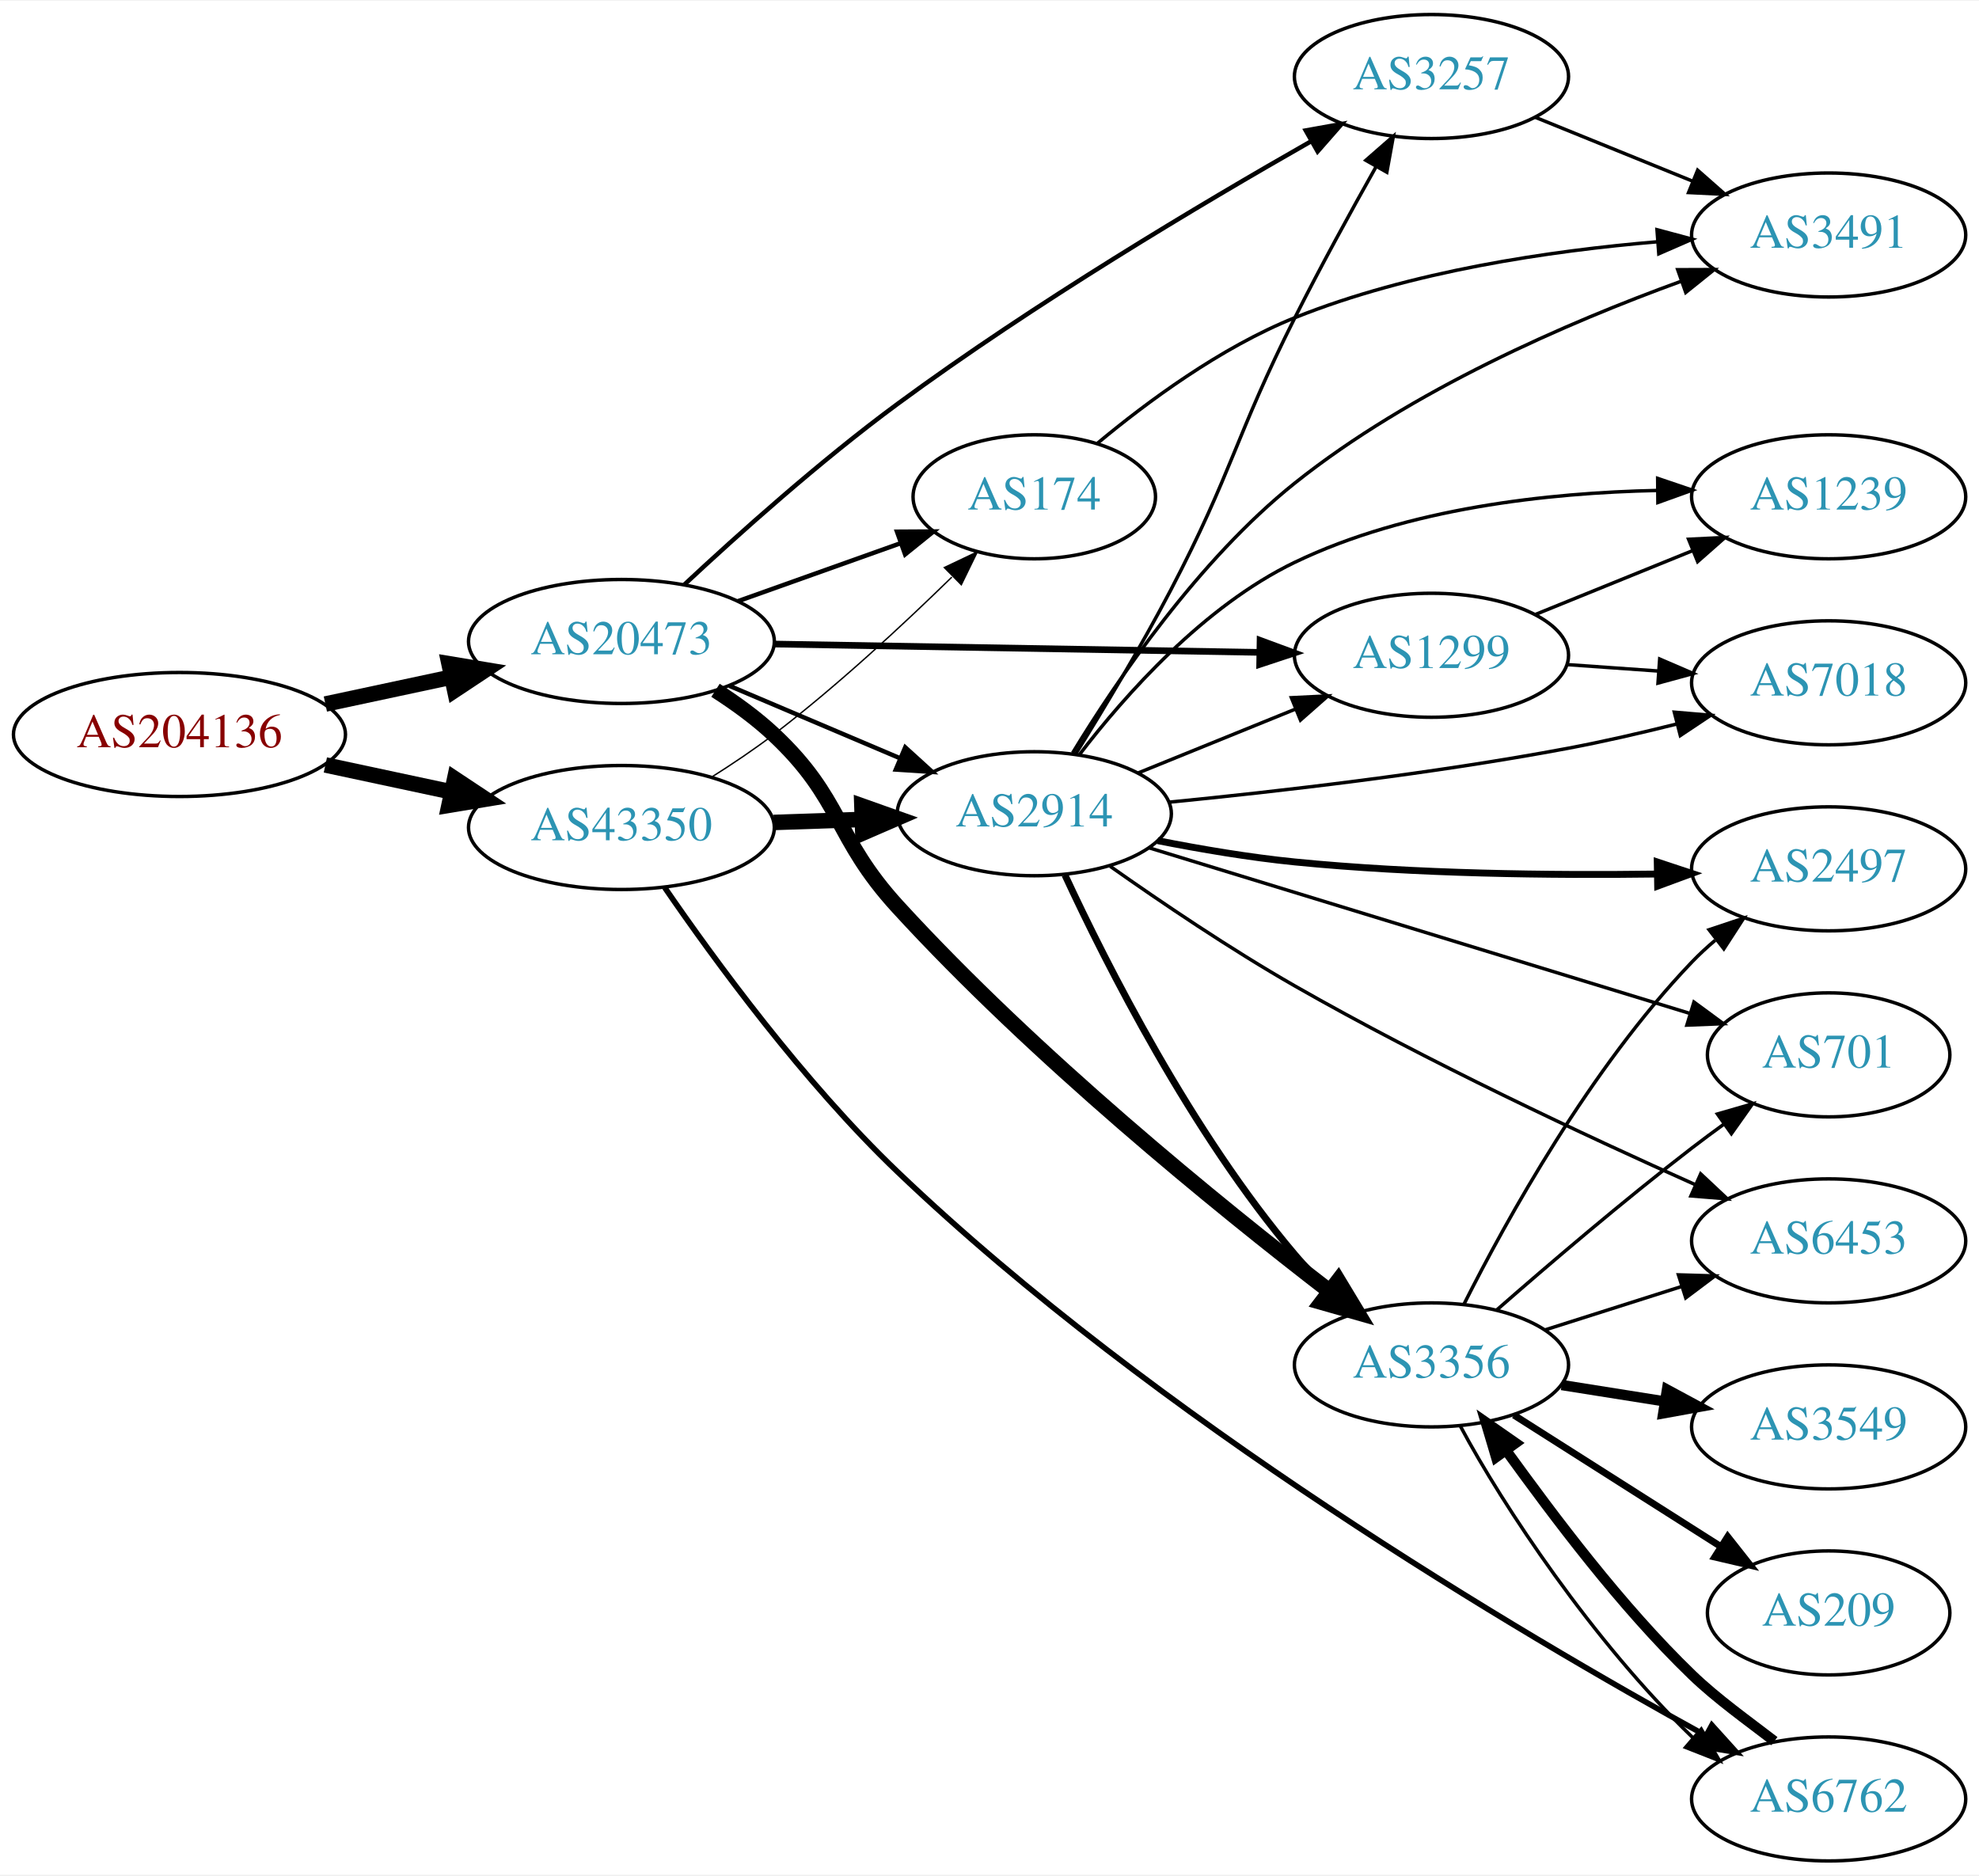
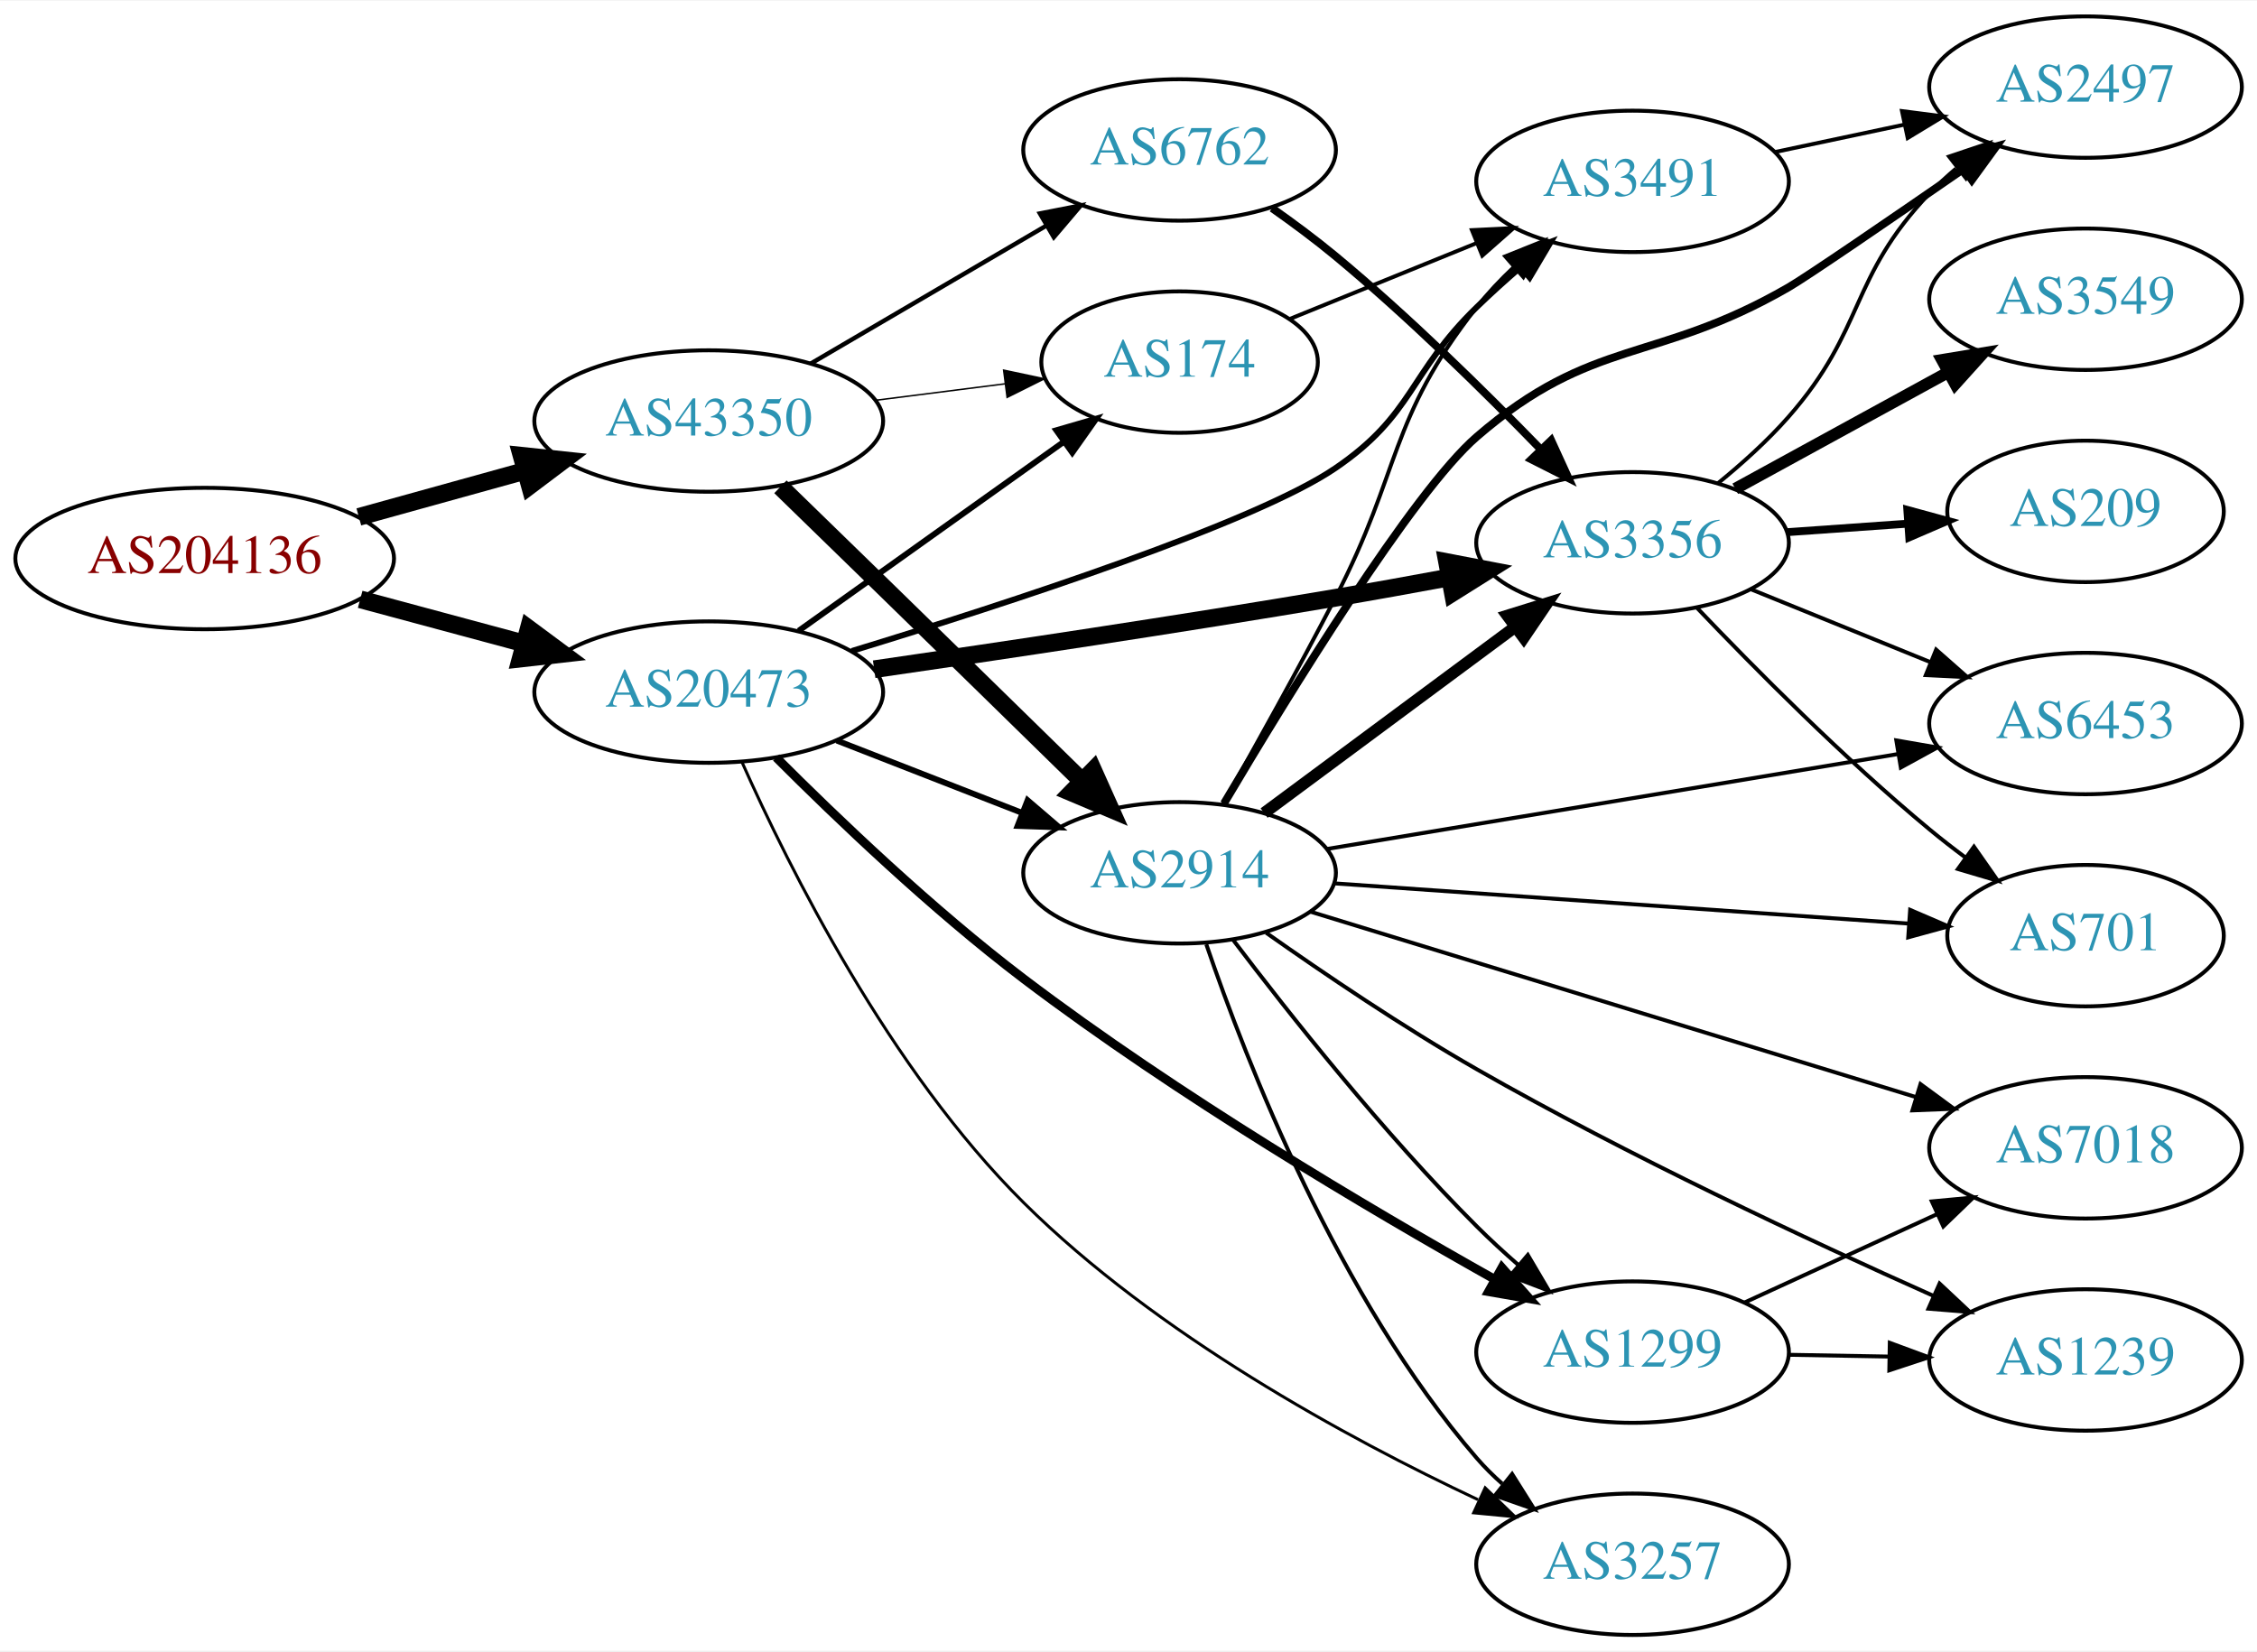
- <svg xmlns="http://www.w3.org/2000/svg" xmlns:xlink="http://www.w3.org/1999/xlink" width="574pt" height="544pt" viewBox="0.00 0.00 574.46 544.00">
-   <g id="graph0" class="graph" transform="scale(1 1) rotate(0) translate(4 540)">
-     <polygon fill="white" stroke="none" points="-4,4 -4,-540 570.463,-540 570.463,4 -4,4" />
+ <svg xmlns="http://www.w3.org/2000/svg" xmlns:xlink="http://www.w3.org/1999/xlink" width="574pt" height="420pt" viewBox="0.00 0.00 574.46 420.00">
+   <g id="graph0" class="graph" transform="scale(1 1) rotate(0) translate(4 416)">
+     <polygon fill="white" stroke="none" points="-4,4 -4,-416 570.463,-416 570.463,4 -4,4" />
    <g id="node1" class="node">
      <g id="a_node1">
        <a xlink:href="/asn/204136" xlink:title="AS204136 ~ SILENT-GHOST-AS [AT]">
-           <ellipse fill="#ffffff" stroke="black" cx="48.096" cy="-327" rx="48.192" ry="18" />
-           <text text-anchor="middle" x="48.096" y="-323.3" font-family="Times,serif" font-size="14.00" fill="#880000">AS204136</text>
+           <ellipse fill="#ffffff" stroke="black" cx="48.096" cy="-274" rx="48.192" ry="18" />
+           <text text-anchor="middle" x="48.096" y="-270.3" font-family="Times,serif" font-size="14.00" fill="#880000">AS204136</text>
        </a>
      </g>
    </g>
    <g id="node2" class="node">
      <g id="a_node2">
        <a xlink:href="/asn/20473" xlink:title="AS20473 ~ Choopa, LLC [US]">
-           <ellipse fill="#ffffff" stroke="black" cx="176.388" cy="-354" rx="44.393" ry="18" />
-           <text text-anchor="middle" x="176.388" y="-350.3" font-family="Times,serif" font-size="14.00" fill="#2c94b3">AS20473</text>
+           <ellipse fill="#ffffff" stroke="black" cx="176.388" cy="-240" rx="44.393" ry="18" />
+           <text text-anchor="middle" x="176.388" y="-236.3" font-family="Times,serif" font-size="14.00" fill="#2c94b3">AS20473</text>
        </a>
      </g>
    </g>
    <g id="edge1" class="edge">
-       <path fill="none" stroke="black" stroke-width="4.5" d="M90.448,-335.841C102.138,-338.34 114.964,-341.082 127.027,-343.661" />
-       <polygon fill="black" stroke="black" stroke-width="4.5" points="126.336,-347.54 136.939,-345.78 127.983,-339.839 126.336,-347.54" />
+       <path fill="none" stroke="black" stroke-width="4.5" d="M87.674,-263.614C100.866,-260.063 115.752,-256.055 129.466,-252.363" />
+       <polygon fill="black" stroke="black" stroke-width="4.5" points="130.57,-256.143 139.203,-249.742 128.523,-248.539 130.57,-256.143" />
    </g>
    <g id="node3" class="node">
      <g id="a_node3">
        <a xlink:href="/asn/43350" xlink:title="AS43350 ~ NForce Entertainment B.V. [NL]">
-           <ellipse fill="#ffffff" stroke="black" cx="176.388" cy="-300" rx="44.393" ry="18" />
-           <text text-anchor="middle" x="176.388" y="-296.3" font-family="Times,serif" font-size="14.00" fill="#2c94b3">AS43350</text>
+           <ellipse fill="#ffffff" stroke="black" cx="176.388" cy="-309" rx="44.393" ry="18" />
+           <text text-anchor="middle" x="176.388" y="-305.3" font-family="Times,serif" font-size="14.00" fill="#2c94b3">AS43350</text>
        </a>
      </g>
    </g>
    <g id="edge2" class="edge">
-       <path fill="none" stroke="black" stroke-width="4.5" d="M90.448,-318.159C102.138,-315.66 114.964,-312.918 127.027,-310.339" />
-       <polygon fill="black" stroke="black" stroke-width="4.5" points="127.983,-314.161 136.939,-308.22 126.336,-306.46 127.983,-314.161" />
+       <path fill="none" stroke="black" stroke-width="4.5" d="M87.33,-284.596C100.65,-288.288 115.731,-292.467 129.6,-296.311" />
+       <polygon fill="black" stroke="black" stroke-width="4.5" points="128.755,-300.162 139.443,-299.038 130.858,-292.573 128.755,-300.162" />
    </g>
    <g id="node4" class="node">
      <g id="a_node4">
-         <a xlink:href="/asn/3257" xlink:title="AS3257 ~ GTT [DE]">
-           <ellipse fill="#ffffff" stroke="black" cx="411.523" cy="-518" rx="39.794" ry="18" />
-           <text text-anchor="middle" x="411.523" y="-514.3" font-family="Times,serif" font-size="14.00" fill="#2c94b3">AS3257</text>
+         <a xlink:href="/asn/2914" xlink:title="AS2914 ~ NTT America, Inc. [US]">
+           <ellipse fill="#ffffff" stroke="black" cx="296.23" cy="-194" rx="39.794" ry="18" />
+           <text text-anchor="middle" x="296.23" y="-190.3" font-family="Times,serif" font-size="14.00" fill="#2c94b3">AS2914</text>
        </a>
      </g>
    </g>
    <g id="edge3" class="edge">
-       <path fill="none" stroke="black" stroke-width="1.286" d="M194.622,-370.486C210.218,-385.039 234.118,-406.454 256.584,-423 296.054,-452.071 344.623,-481.009 376.52,-499.169" />
-       <polygon fill="black" stroke="black" stroke-width="1.286" points="375.027,-502.345 385.454,-504.221 378.473,-496.252 375.027,-502.345" />
+       <path fill="none" stroke="black" stroke-width="1.5" d="M208.967,-227.673C223.396,-222.04 240.636,-215.311 255.897,-209.354" />
+       <polygon fill="black" stroke="black" stroke-width="1.5" points="257.548,-212.466 265.591,-205.57 255.003,-205.946 257.548,-212.466" />
    </g>
    <g id="node5" class="node">
      <g id="a_node5">
-         <a xlink:href="/asn/2914" xlink:title="AS2914 ~ NTT America, Inc. [US]">
-           <ellipse fill="#ffffff" stroke="black" cx="296.23" cy="-304" rx="39.794" ry="18" />
-           <text text-anchor="middle" x="296.23" y="-300.3" font-family="Times,serif" font-size="14.00" fill="#2c94b3">AS2914</text>
+         <a xlink:href="/asn/3356" xlink:title="AS3356 ~ Level 3 Parent, LLC [US]">
+           <ellipse fill="#ffffff" stroke="black" cx="411.523" cy="-278" rx="39.794" ry="18" />
+           <text text-anchor="middle" x="411.523" y="-274.3" font-family="Times,serif" font-size="14.00" fill="#2c94b3">AS3356</text>
        </a>
      </g>
    </g>
    <g id="edge4" class="edge">
-       <path fill="none" stroke="black" stroke-width="1.286" d="M207.735,-341.124C222.757,-334.75 241.049,-326.989 257.016,-320.214" />
-       <polygon fill="black" stroke="black" stroke-width="1.286" points="258.769,-323.272 266.607,-316.144 256.035,-316.828 258.769,-323.272" />
+       <path fill="none" stroke="black" stroke-width="4.5" d="M218.499,-245.821C250.53,-250.455 296.091,-257.259 335.877,-264 345.233,-265.585 355.228,-267.386 364.763,-269.155" />
+       <polygon fill="black" stroke="black" stroke-width="4.5" points="364.323,-273.079 374.878,-271.051 365.774,-265.338 364.323,-273.079" />
    </g>
    <g id="node6" class="node">
      <g id="a_node6">
        <a xlink:href="/asn/1299" xlink:title="AS1299 ~ Telia Carrier [EU]">
-           <ellipse fill="#ffffff" stroke="black" cx="411.523" cy="-350" rx="39.794" ry="18" />
-           <text text-anchor="middle" x="411.523" y="-346.3" font-family="Times,serif" font-size="14.00" fill="#2c94b3">AS1299</text>
+           <ellipse fill="#ffffff" stroke="black" cx="411.523" cy="-72" rx="39.794" ry="18" />
+           <text text-anchor="middle" x="411.523" y="-68.3" font-family="Times,serif" font-size="14.00" fill="#2c94b3">AS1299</text>
        </a>
      </g>
    </g>
    <g id="edge5" class="edge">
-       <path fill="none" stroke="black" stroke-width="1.929" d="M220.692,-353.257C260.631,-352.572 319.866,-351.555 361.52,-350.841" />
-       <polygon fill="black" stroke="black" stroke-width="1.929" points="361.771,-354.337 371.71,-350.666 361.651,-347.338 361.771,-354.337" />
+       <path fill="none" stroke="black" stroke-width="2.25" d="M193.56,-223.354C209.016,-207.878 233.34,-184.626 256.584,-167 295.643,-137.38 344.302,-108.562 376.332,-90.58" />
+       <polygon fill="black" stroke="black" stroke-width="2.25" points="378.273,-93.505 385.306,-85.581 374.867,-87.39 378.273,-93.505" />
    </g>
    <g id="node7" class="node">
      <g id="a_node7">
-         <a xlink:href="/asn/3356" xlink:title="AS3356 ~ Level 3 Parent, LLC [US]">
-           <ellipse fill="#ffffff" stroke="black" cx="411.523" cy="-144" rx="39.794" ry="18" />
-           <text text-anchor="middle" x="411.523" y="-140.3" font-family="Times,serif" font-size="14.00" fill="#2c94b3">AS3356</text>
+         <a xlink:href="/asn/3491" xlink:title="AS3491 ~ PCCW Global, Inc. [US]">
+           <ellipse fill="#ffffff" stroke="black" cx="411.523" cy="-370" rx="39.794" ry="18" />
+           <text text-anchor="middle" x="411.523" y="-366.3" font-family="Times,serif" font-size="14.00" fill="#2c94b3">AS3491</text>
        </a>
      </g>
    </g>
    <g id="edge6" class="edge">
-       <path fill="none" stroke="black" stroke-width="4.5" d="M203.695,-339.832C209.572,-336.064 215.549,-331.716 220.584,-327 240.569,-308.281 238.097,-297.201 256.584,-277 296.311,-233.59 349.532,-190.349 381.855,-165.445" />
-       <polygon fill="black" stroke="black" stroke-width="4.5" points="384.443,-168.423 389.995,-159.221 379.66,-162.167 384.443,-168.423" />
+       <path fill="none" stroke="black" stroke-width="1.5" d="M212.783,-250.457C252.924,-262.708 315.452,-283.095 335.877,-297 355.922,-310.647 354.483,-321.103 371.877,-338 375.364,-341.388 379.167,-344.819 382.984,-348.114" />
+       <polygon fill="black" stroke="black" stroke-width="1.5" points="380.83,-350.876 390.738,-354.629 385.333,-345.517 380.83,-350.876" />
    </g>
    <g id="node8" class="node">
      <g id="a_node8">
        <a xlink:href="/asn/174" xlink:title="AS174 ~ Cogent Communications [US]">
-           <ellipse fill="#ffffff" stroke="black" cx="296.23" cy="-396" rx="35.194" ry="18" />
-           <text text-anchor="middle" x="296.23" y="-392.3" font-family="Times,serif" font-size="14.00" fill="#2c94b3">AS174</text>
+           <ellipse fill="#ffffff" stroke="black" cx="296.23" cy="-324" rx="35.194" ry="18" />
+           <text text-anchor="middle" x="296.23" y="-320.3" font-family="Times,serif" font-size="14.00" fill="#2c94b3">AS174</text>
        </a>
      </g>
    </g>
    <g id="edge7" class="edge">
-       <path fill="none" stroke="black" stroke-width="1.286" d="M210.213,-365.699C224.85,-370.916 242.179,-377.092 257.361,-382.503" />
-       <polygon fill="black" stroke="black" stroke-width="1.286" points="256.383,-385.87 266.978,-385.931 258.734,-379.277 256.383,-385.87" />
+       <path fill="none" stroke="black" stroke-width="1.5" d="M199.277,-255.603C218.263,-269.137 245.877,-288.82 266.612,-303.601" />
+       <polygon fill="black" stroke="black" stroke-width="1.5" points="264.857,-306.648 275.032,-309.602 268.92,-300.948 264.857,-306.648" />
+     </g>
+     <g id="node9" class="node">
+       <g id="a_node9">
+         <a xlink:href="/asn/3257" xlink:title="AS3257 ~ GTT [DE]">
+           <ellipse fill="#ffffff" stroke="black" cx="411.523" cy="-18" rx="39.794" ry="18" />
+           <text text-anchor="middle" x="411.523" y="-14.3" font-family="Times,serif" font-size="14.00" fill="#2c94b3">AS3257</text>
+         </a>
+       </g>
+     </g>
+     <g id="edge8" class="edge">
+       <path fill="none" stroke="black" stroke-width="0.75" d="M184.852,-222.182C196.81,-195.285 222.429,-143.866 256.584,-110 290.389,-76.48 338.73,-50.181 372.182,-34.435" />
+       <polygon fill="black" stroke="black" stroke-width="0.75" points="374.008,-37.448 381.625,-30.084 371.078,-31.09 374.008,-37.448" />
+     </g>
+     <g id="edge28" class="edge">
+       <path fill="none" stroke="black" stroke-width="4.5" d="M194.635,-292.253C202.547,-284.564 212.046,-275.325 220.584,-267 237.603,-250.404 256.774,-231.655 271.426,-217.313" />
+       <polygon fill="black" stroke="black" stroke-width="4.5" points="274.249,-220.06 278.641,-210.25 268.74,-214.432 274.249,-220.06" />
+     </g>
+     <g id="edge29" class="edge">
+       <path fill="none" stroke="black" stroke-width="0.375" d="M218.934,-314.288C229.58,-315.644 241.057,-317.104 251.795,-318.471" />
+       <polygon fill="black" stroke="black" stroke-width="0.375" points="251.451,-321.956 261.813,-319.746 252.335,-315.012 251.451,-321.956" />
+     </g>
+     <g id="node17" class="node">
+       <g id="a_node17">
+         <a xlink:href="/asn/6762" xlink:title="AS6762 ~ TELECOM ITALIA SPARKLE S.p.A. [IT]">
+           <ellipse fill="#ffffff" stroke="black" cx="296.23" cy="-378" rx="39.794" ry="18" />
+           <text text-anchor="middle" x="296.23" y="-374.3" font-family="Times,serif" font-size="14.00" fill="#2c94b3">AS6762</text>
+         </a>
+       </g>
    </g>
    <g id="edge27" class="edge">
-       <path fill="none" stroke="black" stroke-width="4.5" d="M220.599,-301.467C228.911,-301.749 237.674,-302.046 246.156,-302.334" />
-       <polygon fill="black" stroke="black" stroke-width="4.5" points="246.187,-306.275 256.315,-302.679 246.454,-298.405 246.187,-306.275" />
-     </g>
-     <g id="edge29" class="edge">
-       <path fill="none" stroke="black" stroke-width="0.409" d="M202.593,-314.648C208.635,-318.458 214.961,-322.705 220.584,-327 238.924,-341.011 258.007,-358.715 272.287,-372.681" />
-       <polygon fill="black" stroke="black" stroke-width="0.409" points="270.122,-375.462 279.691,-380.009 275.046,-370.487 270.122,-375.462" />
-     </g>
-     <g id="node16" class="node">
-       <g id="a_node16">
-         <a xlink:href="/asn/6762" xlink:title="AS6762 ~ TELECOM ITALIA SPARKLE S.p.A. [IT]">
-           <ellipse fill="#ffffff" stroke="black" cx="526.816" cy="-18" rx="39.794" ry="18" />
-           <text text-anchor="middle" x="526.816" y="-14.3" font-family="Times,serif" font-size="14.00" fill="#2c94b3">AS6762</text>
-         </a>
-       </g>
-     </g>
-     <g id="edge28" class="edge">
-       <path fill="none" stroke="black" stroke-width="1.636" d="M188.978,-282.53C203.368,-261.569 229.359,-226.004 256.584,-200 331.405,-128.534 437.193,-66.06 491.183,-36.371" />
-       <polygon fill="black" stroke="black" stroke-width="1.636" points="492.915,-39.413 500.017,-31.552 489.563,-33.268 492.915,-39.413" />
+       <path fill="none" stroke="black" stroke-width="1.125" d="M202.379,-323.633C219.876,-333.878 243.43,-347.669 262.435,-358.798" />
+       <polygon fill="black" stroke="black" stroke-width="1.125" points="260.683,-361.827 271.081,-363.86 264.22,-355.787 260.683,-361.827" />
+     </g>
+     <g id="edge19" class="edge">
+       <path fill="none" stroke="black" stroke-width="3" d="M317.747,-209.212C335.601,-222.45 361.674,-241.781 381.637,-256.583" />
+       <polygon fill="black" stroke="black" stroke-width="3" points="379.659,-259.473 389.776,-262.618 383.828,-253.85 379.659,-259.473" />
+     </g>
+     <g id="edge16" class="edge">
+       <path fill="none" stroke="black" d="M309.839,-176.943C324.022,-158.219 348.182,-127.675 371.877,-104 375.154,-100.725 378.738,-97.43 382.359,-94.264" />
+       <polygon fill="black" stroke="black" points="384.866,-96.727 390.243,-87.598 380.347,-91.382 384.866,-96.727" />
+     </g>
+     <g id="edge18" class="edge">
+       <path fill="none" stroke="black" d="M307.171,-211.413C315.131,-225.494 326.478,-245.887 335.877,-264 352.721,-296.465 349.28,-309.241 371.877,-338 374.677,-341.564 377.935,-345.001 381.35,-348.216" />
+       <polygon fill="black" stroke="black" points="379.124,-350.918 388.958,-354.86 383.729,-345.646 379.124,-350.918" />
+     </g>
+     <g id="edge15" class="edge">
+       <path fill="none" stroke="black" d="M303.028,-175.804C313.227,-145.923 336.688,-85.716 371.877,-45 373.833,-42.736 376.02,-40.568 378.33,-38.514" />
+       <polygon fill="black" stroke="black" points="380.865,-40.969 386.508,-32.002 376.505,-35.493 380.865,-40.969" />
    </g>
    <g id="node10" class="node">
      <g id="a_node10">
-         <a xlink:href="/asn/3491" xlink:title="AS3491 ~ PCCW Global, Inc. [US]">
-           <ellipse fill="#ffffff" stroke="black" cx="526.816" cy="-472" rx="39.794" ry="18" />
-           <text text-anchor="middle" x="526.816" y="-468.3" font-family="Times,serif" font-size="14.00" fill="#2c94b3">AS3491</text>
-         </a>
-       </g>
-     </g>
-     <g id="edge26" class="edge">
-       <path fill="none" stroke="black" d="M441.699,-506.154C455.574,-500.52 472.352,-493.708 487.261,-487.654" />
-       <polygon fill="black" stroke="black" points="488.79,-490.811 496.739,-483.806 486.157,-484.325 488.79,-490.811" />
-     </g>
-     <g id="edge11" class="edge">
-       <path fill="none" stroke="black" d="M308.255,-321.362C316.289,-334.289 327.235,-352.481 335.877,-369 353.763,-403.189 354.539,-413.53 371.877,-448 379.255,-462.67 388.066,-478.728 395.41,-491.76" />
-       <polygon fill="black" stroke="black" points="392.477,-493.682 400.458,-500.651 398.564,-490.226 392.477,-493.682" />
-     </g>
-     <g id="edge10" class="edge">
-       <path fill="none" stroke="black" d="M326.406,-315.846C340.282,-321.48 357.059,-328.292 371.968,-334.346" />
-       <polygon fill="black" stroke="black" points="370.864,-337.675 381.446,-338.194 373.498,-331.189 370.864,-337.675" />
-     </g>
-     <g id="edge12" class="edge">
-       <path fill="none" stroke="black" stroke-width="2" d="M305.14,-286.19C317.185,-260.246 341.92,-211.309 371.877,-176 374.874,-172.467 378.294,-169.021 381.832,-165.778" />
-       <polygon fill="black" stroke="black" stroke-width="2" points="384.353,-168.226 389.646,-159.048 379.785,-162.922 384.353,-168.226" />
-     </g>
-     <g id="node9" class="node">
-       <g id="a_node9">
        <a xlink:href="/asn/2497" xlink:title="AS2497 ~ Internet Initiative Japan Inc. [JP]">
-           <ellipse fill="#ffffff" stroke="black" cx="526.816" cy="-288" rx="39.794" ry="18" />
-           <text text-anchor="middle" x="526.816" y="-284.3" font-family="Times,serif" font-size="14.00" fill="#2c94b3">AS2497</text>
-         </a>
-       </g>
-     </g>
-     <g id="edge8" class="edge">
-       <path fill="none" stroke="black" stroke-width="2" d="M331.988,-296.194C344.496,-293.728 358.756,-291.306 371.877,-290 406.85,-286.519 446.511,-286.087 476.816,-286.489" />
-       <polygon fill="black" stroke="black" stroke-width="2" points="477.064,-289.994 487.122,-286.663 477.182,-282.995 477.064,-289.994" />
-     </g>
-     <g id="edge9" class="edge">
-       <path fill="none" stroke="black" d="M307.346,-321.642C320.113,-342.622 343.827,-377.609 371.877,-400 405.625,-426.94 451.101,-446.61 483.864,-458.517" />
-       <polygon fill="black" stroke="black" points="483.002,-461.925 493.596,-461.962 485.338,-455.326 483.002,-461.925" />
+           <ellipse fill="#ffffff" stroke="black" cx="526.816" cy="-394" rx="39.794" ry="18" />
+           <text text-anchor="middle" x="526.816" y="-390.3" font-family="Times,serif" font-size="14.00" fill="#2c94b3">AS2497</text>
+         </a>
+       </g>
+     </g>
+     <g id="edge14" class="edge">
+       <path fill="none" stroke="black" stroke-width="2" d="M307.521,-211.636C323.88,-239.24 355.626,-290.952 371.877,-305 401.44,-330.557 417.317,-323.476 451.17,-343 455.856,-345.703 477.149,-360.289 495.8,-373.174" />
+       <polygon fill="black" stroke="black" stroke-width="2" points="493.899,-376.114 504.114,-378.925 497.881,-370.358 493.899,-376.114" />
    </g>
    <g id="node11" class="node">
      <g id="a_node11">
        <a xlink:href="/asn/701" xlink:title="AS701 ~ UUNET [US]">
-           <ellipse fill="#ffffff" stroke="black" cx="526.816" cy="-234" rx="35.194" ry="18" />
-           <text text-anchor="middle" x="526.816" y="-230.3" font-family="Times,serif" font-size="14.00" fill="#2c94b3">AS701</text>
-         </a>
-       </g>
-     </g>
-     <g id="edge13" class="edge">
-       <path fill="none" stroke="black" d="M329.496,-294.119C370.799,-281.471 442.309,-259.572 486.677,-245.985" />
-       <polygon fill="black" stroke="black" points="487.717,-249.328 496.254,-243.053 485.667,-242.634 487.717,-249.328" />
+           <ellipse fill="#ffffff" stroke="black" cx="526.816" cy="-178" rx="35.194" ry="18" />
+           <text text-anchor="middle" x="526.816" y="-174.3" font-family="Times,serif" font-size="14.00" fill="#2c94b3">AS701</text>
+         </a>
+       </g>
+     </g>
+     <g id="edge17" class="edge">
+       <path fill="none" stroke="black" d="M335.49,-191.322C375.881,-188.495 439.457,-184.045 481.875,-181.076" />
+       <polygon fill="black" stroke="black" points="482.179,-184.563 491.911,-180.373 481.691,-177.58 482.179,-184.563" />
    </g>
    <g id="node12" class="node">
      <g id="a_node12">
+         <a xlink:href="/asn/6453" xlink:title="AS6453 ~ TATA COMMUNICATIONS (AMERICA) INC [US]">
+           <ellipse fill="#ffffff" stroke="black" cx="526.816" cy="-232" rx="39.794" ry="18" />
+           <text text-anchor="middle" x="526.816" y="-228.3" font-family="Times,serif" font-size="14.00" fill="#2c94b3">AS6453</text>
+         </a>
+       </g>
+     </g>
+     <g id="edge22" class="edge">
+       <path fill="none" stroke="black" d="M333.703,-200.063C373.145,-206.62 436.134,-217.091 479.155,-224.243" />
+       <polygon fill="black" stroke="black" points="478.656,-227.708 489.095,-225.895 479.804,-220.803 478.656,-227.708" />
+     </g>
+     <g id="node15" class="node">
+       <g id="a_node15">
        <a xlink:href="/asn/1239" xlink:title="AS1239 ~ Sprint [US]">
-           <ellipse fill="#ffffff" stroke="black" cx="526.816" cy="-396" rx="39.794" ry="18" />
-           <text text-anchor="middle" x="526.816" y="-392.3" font-family="Times,serif" font-size="14.00" fill="#2c94b3">AS1239</text>
-         </a>
-       </g>
-     </g>
-     <g id="edge14" class="edge">
-       <path fill="none" stroke="black" d="M309.329,-321.149C322.553,-338.416 345.416,-364.266 371.877,-377 404.577,-392.737 445.51,-397.17 476.944,-397.84" />
-       <polygon fill="black" stroke="black" points="477.184,-401.343 487.215,-397.934 477.248,-394.343 477.184,-401.343" />
+           <ellipse fill="#ffffff" stroke="black" cx="526.816" cy="-70" rx="39.794" ry="18" />
+           <text text-anchor="middle" x="526.816" y="-66.3" font-family="Times,serif" font-size="14.00" fill="#2c94b3">AS1239</text>
+         </a>
+       </g>
+     </g>
+     <g id="edge20" class="edge">
+       <path fill="none" stroke="black" d="M318.276,-178.731C332.956,-168.375 353.187,-154.679 371.877,-144 410.375,-122.001 456.42,-100.454 488.061,-86.337" />
+       <polygon fill="black" stroke="black" points="489.669,-89.453 497.394,-82.202 486.833,-83.053 489.669,-89.453" />
+     </g>
+     <g id="node16" class="node">
+       <g id="a_node16">
+         <a xlink:href="/asn/7018" xlink:title="AS7018 ~ AT&amp;T Services, Inc. [US]">
+           <ellipse fill="#ffffff" stroke="black" cx="526.816" cy="-124" rx="39.794" ry="18" />
+           <text text-anchor="middle" x="526.816" y="-120.3" font-family="Times,serif" font-size="14.00" fill="#2c94b3">AS7018</text>
+         </a>
+       </g>
+     </g>
+     <g id="edge21" class="edge">
+       <path fill="none" stroke="black" d="M329.496,-184.119C369.884,-171.751 439.155,-150.538 483.688,-136.901" />
+       <polygon fill="black" stroke="black" points="484.808,-140.218 493.345,-133.944 482.758,-133.525 484.808,-140.218" />
+     </g>
+     <g id="edge9" class="edge">
+       <path fill="none" stroke="black" d="M433.268,-293.162C439.398,-298.156 445.878,-303.982 451.17,-310 470.955,-332.501 466.481,-345.326 487.17,-367 489.236,-369.165 491.5,-371.262 493.864,-373.266" />
+       <polygon fill="black" stroke="black" points="492.094,-376.323 502.14,-379.69 496.386,-370.793 492.094,-376.323" />
+     </g>
+     <g id="edge10" class="edge">
+       <path fill="none" stroke="black" d="M427.828,-261.545C442.441,-246.204 465.397,-223.044 487.17,-205 490.049,-202.614 493.131,-200.22 496.252,-197.896" />
+       <polygon fill="black" stroke="black" points="498.422,-200.647 504.493,-191.964 494.332,-194.965 498.422,-200.647" />
+     </g>
+     <g id="edge11" class="edge">
+       <path fill="none" stroke="black" d="M441.699,-266.154C455.574,-260.52 472.352,-253.708 487.261,-247.654" />
+       <polygon fill="black" stroke="black" points="488.79,-250.811 496.739,-243.806 486.157,-244.325 488.79,-250.811" />
    </g>
    <g id="node13" class="node">
      <g id="a_node13">
-         <a xlink:href="/asn/6453" xlink:title="AS6453 ~ TATA COMMUNICATIONS (AMERICA) INC [US]">
-           <ellipse fill="#ffffff" stroke="black" cx="526.816" cy="-180" rx="39.794" ry="18" />
-           <text text-anchor="middle" x="526.816" y="-176.3" font-family="Times,serif" font-size="14.00" fill="#2c94b3">AS6453</text>
-         </a>
-       </g>
-     </g>
-     <g id="edge15" class="edge">
-       <path fill="none" stroke="black" d="M318.276,-288.731C332.956,-278.375 353.187,-264.679 371.877,-254 410.375,-232.001 456.42,-210.454 488.061,-196.337" />
-       <polygon fill="black" stroke="black" points="489.669,-199.453 497.394,-192.202 486.833,-193.053 489.669,-199.453" />
+         <a xlink:href="/asn/3549" xlink:title="AS3549 ~ Level 3 Parent, LLC [US]">
+           <ellipse fill="#ffffff" stroke="black" cx="526.816" cy="-340" rx="39.794" ry="18" />
+           <text text-anchor="middle" x="526.816" y="-336.3" font-family="Times,serif" font-size="14.00" fill="#2c94b3">AS3549</text>
+         </a>
+       </g>
+     </g>
+     <g id="edge12" class="edge">
+       <path fill="none" stroke="black" stroke-width="3" d="M437.666,-291.76C453.507,-300.429 474.168,-311.735 491.505,-321.223" />
+       <polygon fill="black" stroke="black" stroke-width="3" points="490.29,-324.548 500.743,-326.279 493.651,-318.408 490.29,-324.548" />
    </g>
    <g id="node14" class="node">
      <g id="a_node14">
-         <a xlink:href="/asn/7018" xlink:title="AS7018 ~ AT&amp;T Services, Inc. [US]">
-           <ellipse fill="#ffffff" stroke="black" cx="526.816" cy="-342" rx="39.794" ry="18" />
-           <text text-anchor="middle" x="526.816" y="-338.3" font-family="Times,serif" font-size="14.00" fill="#2c94b3">AS7018</text>
-         </a>
-       </g>
-     </g>
-     <g id="edge16" class="edge">
-       <path fill="none" stroke="black" d="M335.394,-307.356C366.672,-310.43 412.003,-315.629 451.17,-323 461.42,-324.929 472.354,-327.447 482.603,-330.015" />
-       <polygon fill="black" stroke="black" points="482.017,-333.478 492.574,-332.58 483.761,-326.699 482.017,-333.478" />
+         <a xlink:href="/asn/209" xlink:title="AS209 ~ CenturyLink Communications, LLC [US]">
+           <ellipse fill="#ffffff" stroke="black" cx="526.816" cy="-286" rx="35.194" ry="18" />
+           <text text-anchor="middle" x="526.816" y="-282.3" font-family="Times,serif" font-size="14.00" fill="#2c94b3">AS209</text>
+         </a>
+       </g>
+     </g>
+     <g id="edge13" class="edge">
+       <path fill="none" stroke="black" stroke-width="2" d="M450.879,-280.708C460.694,-281.401 471.329,-282.152 481.419,-282.865" />
+       <polygon fill="black" stroke="black" stroke-width="2" points="481.459,-286.376 491.68,-283.59 481.952,-279.394 481.459,-286.376" />
+     </g>
+     <g id="edge25" class="edge">
+       <path fill="none" stroke="black" d="M451.195,-71.317C459.398,-71.172 468.162,-71.018 476.694,-70.867" />
+       <polygon fill="black" stroke="black" points="476.997,-74.362 486.934,-70.686 476.873,-67.364 476.997,-74.362" />
+     </g>
+     <g id="edge26" class="edge">
+       <path fill="none" stroke="black" d="M439.948,-84.588C454.729,-91.372 473.165,-99.834 489.161,-107.176" />
+       <polygon fill="black" stroke="black" points="487.702,-110.357 498.251,-111.348 490.622,-103.995 487.702,-110.357" />
+     </g>
+     <g id="edge23" class="edge">
+       <path fill="none" stroke="black" d="M447.749,-377.462C458.192,-379.675 469.775,-382.128 480.752,-384.454" />
+       <polygon fill="black" stroke="black" points="480.104,-387.894 490.612,-386.542 481.555,-381.046 480.104,-387.894" />
    </g>
    <g id="edge24" class="edge">
-       <path fill="none" stroke="black" d="M441.699,-361.846C455.574,-367.48 472.352,-374.292 487.261,-380.346" />
-       <polygon fill="black" stroke="black" points="486.157,-383.675 496.739,-384.194 488.79,-377.189 486.157,-383.675" />
-     </g>
-     <g id="edge23" class="edge">
-       <path fill="none" stroke="black" d="M450.879,-347.292C459.369,-346.692 468.472,-346.049 477.306,-345.425" />
-       <polygon fill="black" stroke="black" points="477.771,-348.901 487.5,-344.706 477.278,-341.919 477.771,-348.901" />
-     </g>
-     <g id="edge19" class="edge">
-       <path fill="none" stroke="black" d="M421.029,-161.755C433.267,-186.071 457.652,-230.218 487.17,-261 489.241,-263.16 491.509,-265.254 493.875,-267.256" />
-       <polygon fill="black" stroke="black" points="492.107,-270.314 502.155,-273.675 496.396,-264.782 492.107,-270.314" />
-     </g>
-     <g id="edge21" class="edge">
-       <path fill="none" stroke="black" d="M430.546,-160.01C445.432,-173.037 467.272,-191.703 487.17,-207 490.134,-209.279 493.271,-211.605 496.425,-213.887" />
-       <polygon fill="black" stroke="black" points="494.527,-216.832 504.706,-219.769 498.58,-211.125 494.527,-216.832" />
-     </g>
-     <g id="edge17" class="edge">
-       <path fill="none" stroke="black" d="M444.383,-154.124C456.691,-158.035 470.944,-162.564 484.053,-166.729" />
-       <polygon fill="black" stroke="black" points="483.212,-170.135 493.803,-169.827 485.332,-163.463 483.212,-170.135" />
-     </g>
-     <g id="node15" class="node">
-       <g id="a_node15">
-         <a xlink:href="/asn/3549" xlink:title="AS3549 ~ Level 3 Parent, LLC [US]">
-           <ellipse fill="#ffffff" stroke="black" cx="526.816" cy="-126" rx="39.794" ry="18" />
-           <text text-anchor="middle" x="526.816" y="-122.3" font-family="Times,serif" font-size="14.00" fill="#2c94b3">AS3549</text>
-         </a>
-       </g>
-     </g>
-     <g id="edge18" class="edge">
-       <path fill="none" stroke="black" stroke-width="3" d="M449.306,-138.156C458.801,-136.647 469.148,-135.003 479.076,-133.426" />
-       <polygon fill="black" stroke="black" stroke-width="3" points="479.891,-136.841 489.218,-131.815 478.792,-129.927 479.891,-136.841" />
-     </g>
-     <g id="edge20" class="edge">
-       <path fill="none" stroke="black" d="M419.949,-126.154C432.287,-103.035 458.505,-63.644 487.17,-36 487.324,-35.851 487.48,-35.702 487.636,-35.553" />
-       <polygon fill="black" stroke="black" points="489.842,-38.273 495.136,-29.095 485.274,-32.968 489.842,-38.273" />
-     </g>
-     <g id="node17" class="node">
-       <g id="a_node17">
-         <a xlink:href="/asn/209" xlink:title="AS209 ~ CenturyLink Communications, LLC [US]">
-           <ellipse fill="#ffffff" stroke="black" cx="526.816" cy="-72" rx="35.194" ry="18" />
-           <text text-anchor="middle" x="526.816" y="-68.3" font-family="Times,serif" font-size="14.00" fill="#2c94b3">AS209</text>
-         </a>
-       </g>
-     </g>
-     <g id="edge22" class="edge">
-       <path fill="none" stroke="black" stroke-width="2" d="M435.45,-129.43C452.753,-118.433 476.656,-103.242 495.533,-91.246" />
-       <polygon fill="black" stroke="black" stroke-width="2" points="497.514,-94.133 504.077,-85.816 493.76,-88.225 497.514,-94.133" />
-     </g>
-     <g id="edge25" class="edge">
-       <path fill="none" stroke="black" d="M314.585,-411.552C328.915,-423.492 350.329,-439.355 371.877,-448 405.482,-461.483 446.035,-467.428 477.081,-470.031" />
-       <polygon fill="black" stroke="black" points="476.987,-473.534 487.221,-470.792 477.511,-466.553 476.987,-473.534" />
+       <path fill="none" stroke="black" d="M324.367,-335.018C338.57,-340.785 356.207,-347.946 371.818,-354.285" />
+       <polygon fill="black" stroke="black" points="370.644,-357.586 381.226,-358.105 373.278,-351.1 370.644,-357.586" />
    </g>
    <g id="edge30" class="edge">
-       <path fill="none" stroke="black" stroke-width="3" d="M511.043,-34.777C503.471,-40.611 494.357,-47.068 487.17,-54 466.477,-73.956 447.06,-100.032 433.218,-119.135" />
-       <polygon fill="black" stroke="black" stroke-width="3" points="430.285,-117.219 427.267,-127.375 435.96,-121.318 430.285,-117.219" />
+       <path fill="none" stroke="black" stroke-width="2" d="M319.765,-363.187C325.17,-359.382 330.835,-355.178 335.877,-351 354.417,-335.635 373.816,-316.559 388.19,-301.761" />
+       <polygon fill="black" stroke="black" stroke-width="2" points="390.808,-304.088 395.218,-294.455 385.763,-299.236 390.808,-304.088" />
    </g>
  </g>
</svg>
